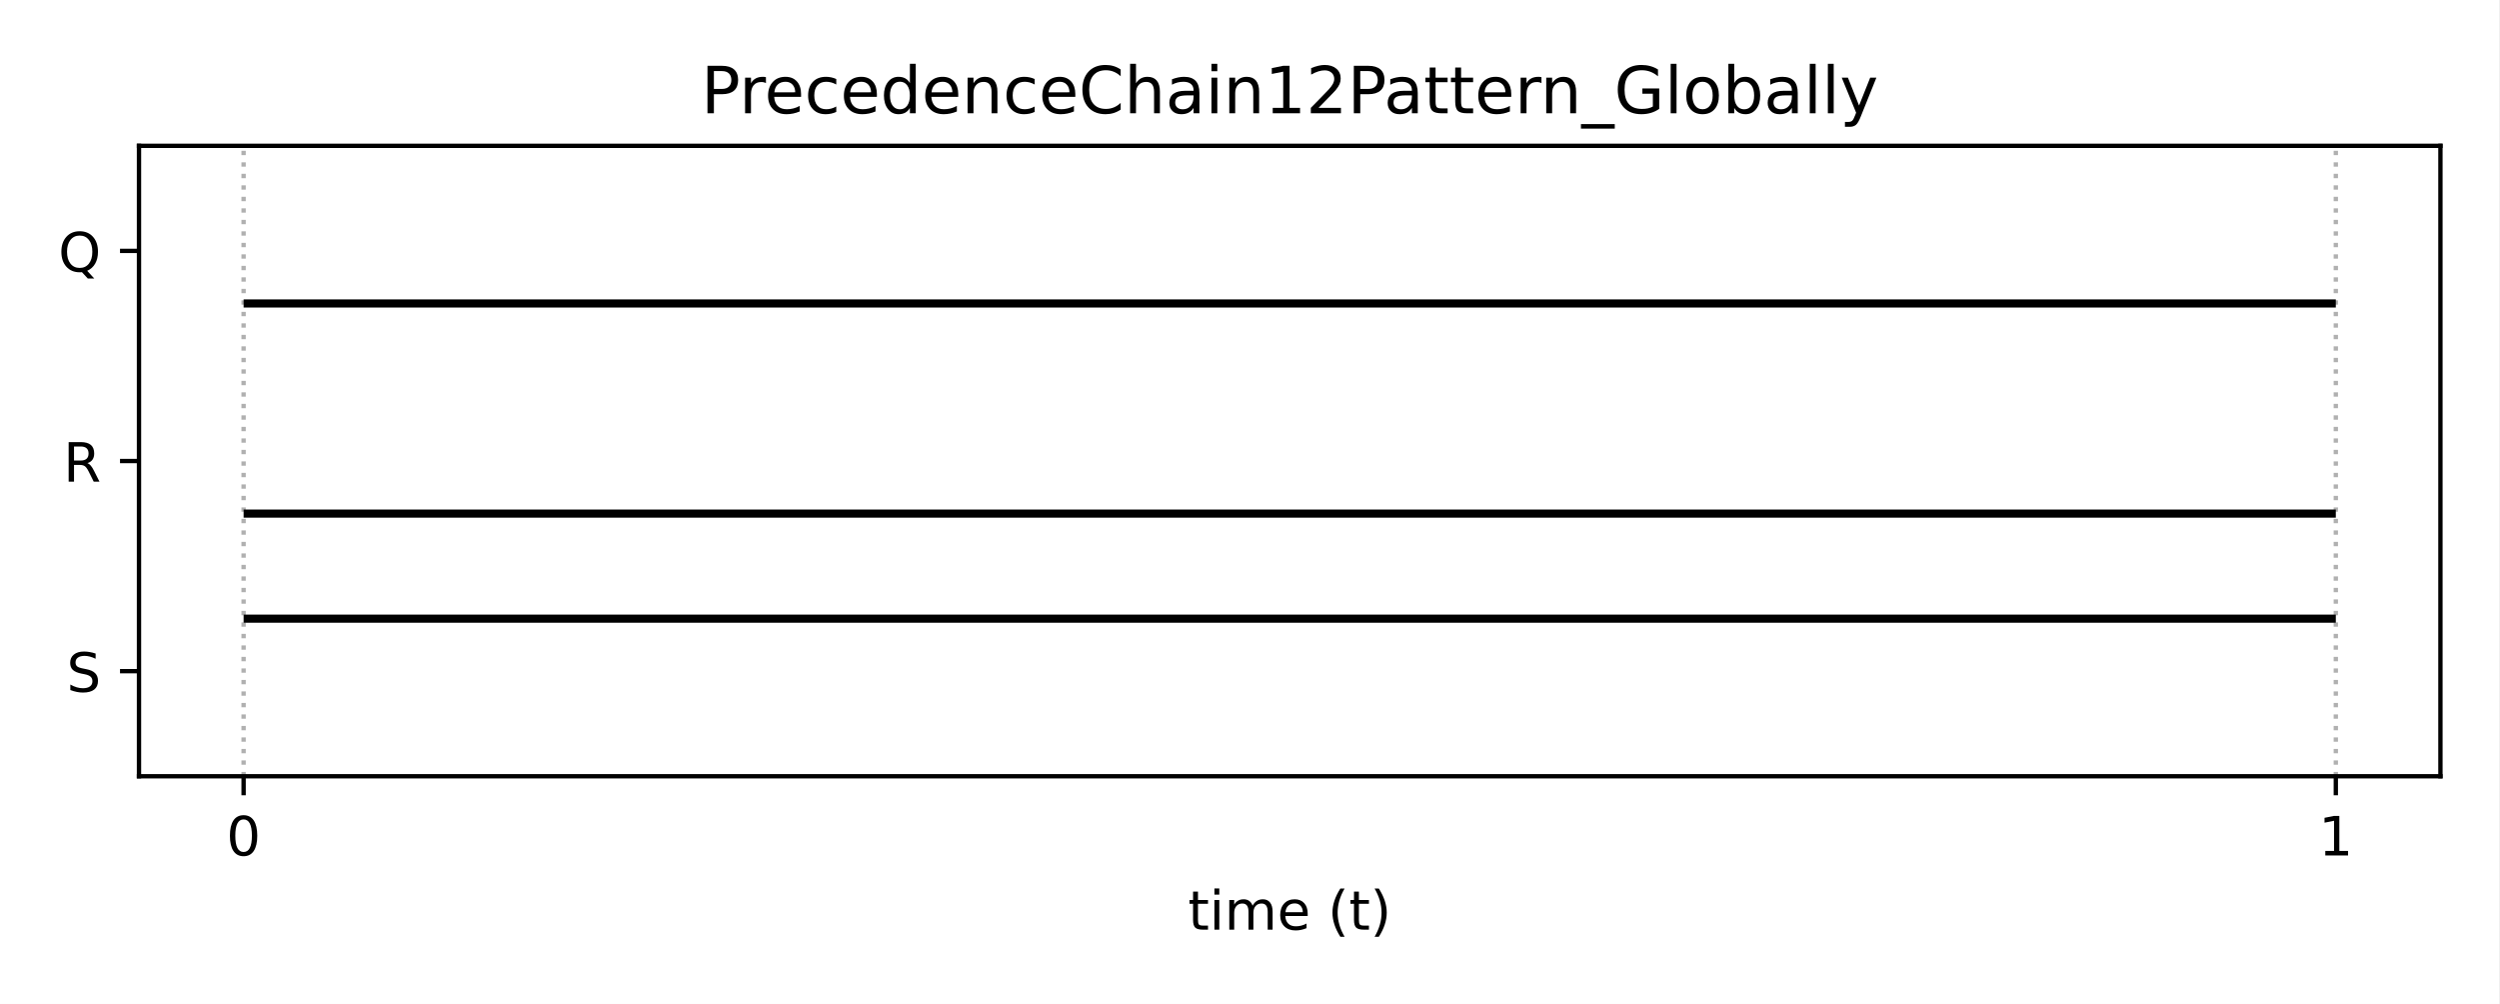
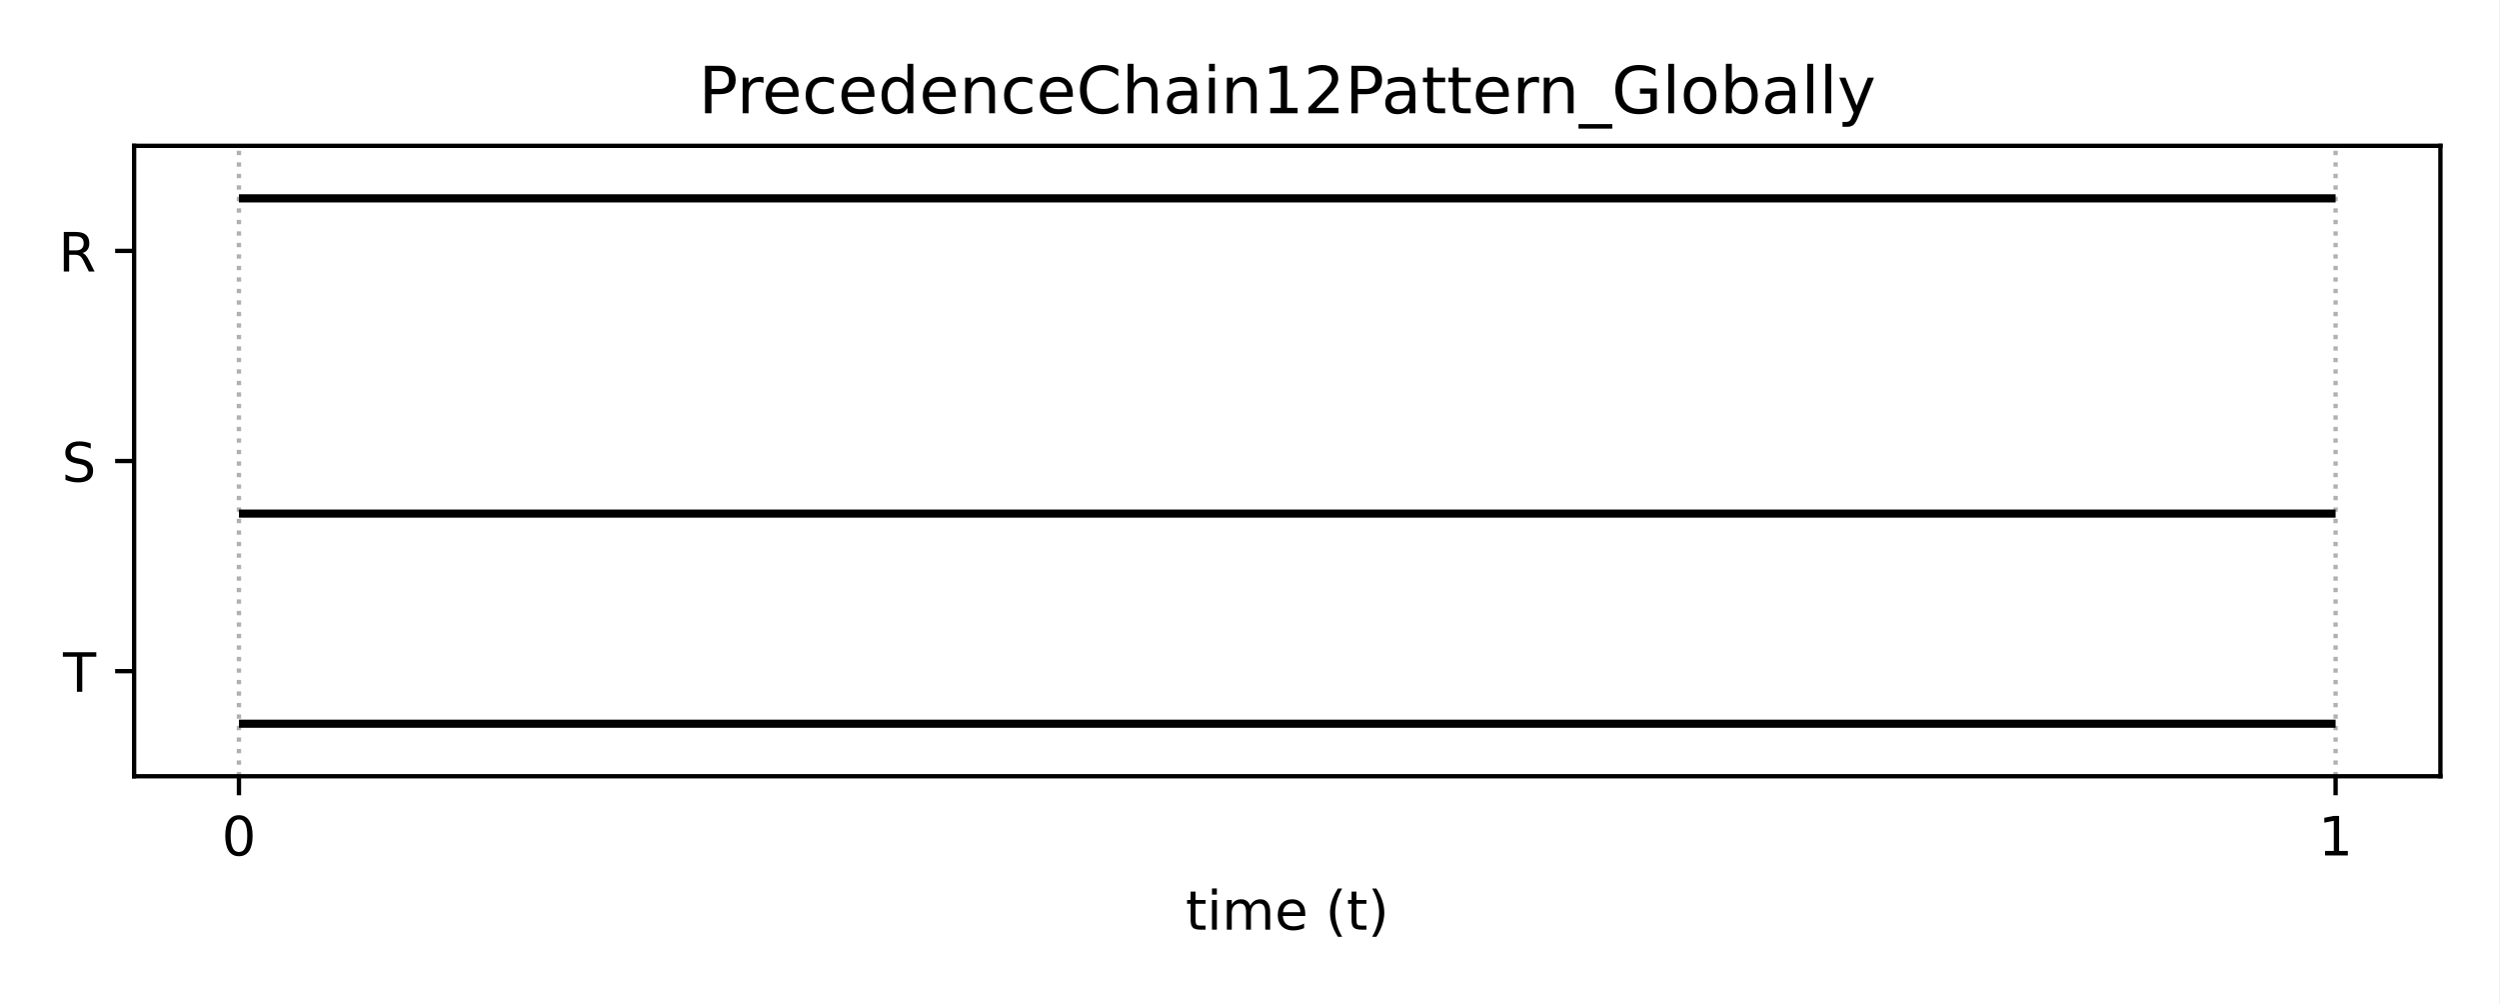
<svg xmlns="http://www.w3.org/2000/svg" xmlns:xlink="http://www.w3.org/1999/xlink" height="185.04pt" version="1.1" viewBox="0 0 460.8 185.04" width="460.8pt">
  <defs>
    <style type="text/css">*{stroke-linecap:butt;stroke-linejoin:round;}</style>
  </defs>
  <g id="figure_1">
    <g id="patch_1">
      <path d="M 0 185.04  L 460.8 185.04  L 460.8 0  L 0 0  z " style="fill:#ffffff;" />
    </g>
    <g id="axes_1">
      <g id="patch_2">
-         <path d="M 25.63 143.08  L 450 143.08  L 450 26.88  L 25.63 26.88  z " style="fill:#ffffff;" />
+         <path d="M 24.73 143.08  L 450 143.08  L 450 26.88  L 24.73 26.88  z " style="fill:#ffffff;" />
      </g>
      <g id="matplotlib.axis_1">
        <g id="xtick_1">
          <g id="line2d_1">
-             <path clip-path="url(#p623cb907f5)" d="M 44.92 143.08  L 44.92 26.88  " style="fill:none;stroke:#b0b0b0;stroke-dasharray:0.8,1.32;stroke-dashoffset:0;stroke-width:0.8;" />
+             <path clip-path="url(#p61f5f2d826)" d="M 44.06 143.08  L 44.06 26.88  " style="fill:none;stroke:#b0b0b0;stroke-dasharray:0.8,1.32;stroke-dashoffset:0;stroke-width:0.8;" />
          </g>
          <g id="line2d_2">
            <defs>
-               <path d="M 0 0  L 0 3.5  " id="mfd1a25e9d2" style="stroke:#000000;stroke-width:0.8;" />
+               <path d="M 0 0  L 0 3.5  " id="m228366a193" style="stroke:#000000;stroke-width:0.8;" />
            </defs>
            <g>
-               <use style="stroke:#000000;stroke-width:0.8;" x="44.92" xlink:href="#mfd1a25e9d2" y="143.08" />
+               <use style="stroke:#000000;stroke-width:0.8;" x="44.06" xlink:href="#m228366a193" y="143.08" />
            </g>
          </g>
          <g id="text_1">
-             <g transform="translate(41.7383 157.6784)scale(0.1 -0.1)">
+             <g transform="translate(40.8792 157.6784)scale(0.1 -0.1)">
              <defs>
                <path d="M 2034 4250  Q 1547 4250 1301 3770  Q 1056 3291 1056 2328  Q 1056 1369 1301 889  Q 1547 409 2034 409  Q 2525 409 2770 889  Q 3016 1369 3016 2328  Q 3016 3291 2770 3770  Q 2525 4250 2034 4250  z M 2034 4750  Q 2819 4750 3233 4129  Q 3647 3509 3647 2328  Q 3647 1150 3233 529  Q 2819 -91 2034 -91  Q 1250 -91 836 529  Q 422 1150 422 2328  Q 422 3509 836 4129  Q 1250 4750 2034 4750  z " id="DejaVuSans-30" transform="scale(0.015625)" />
              </defs>
              <use xlink:href="#DejaVuSans-30" />
            </g>
          </g>
        </g>
        <g id="xtick_2">
          <g id="line2d_3">
-             <path clip-path="url(#p623cb907f5)" d="M 430.71 143.08  L 430.71 26.88  " style="fill:none;stroke:#b0b0b0;stroke-dasharray:0.8,1.32;stroke-dashoffset:0;stroke-width:0.8;" />
+             <path clip-path="url(#p61f5f2d826)" d="M 430.67 143.08  L 430.67 26.88  " style="fill:none;stroke:#b0b0b0;stroke-dasharray:0.8,1.32;stroke-dashoffset:0;stroke-width:0.8;" />
          </g>
          <g id="line2d_4">
            <g>
-               <use style="stroke:#000000;stroke-width:0.8;" x="430.71" xlink:href="#mfd1a25e9d2" y="143.08" />
+               <use style="stroke:#000000;stroke-width:0.8;" x="430.67" xlink:href="#m228366a193" y="143.08" />
            </g>
          </g>
          <g id="text_2">
-             <g transform="translate(427.5292 157.6784)scale(0.1 -0.1)">
+             <g transform="translate(427.4883 157.6784)scale(0.1 -0.1)">
              <defs>
                <path d="M 794 531  L 1825 531  L 1825 4091  L 703 3866  L 703 4441  L 1819 4666  L 2450 4666  L 2450 531  L 3481 531  L 3481 0  L 794 0  L 794 531  z " id="DejaVuSans-31" transform="scale(0.015625)" />
              </defs>
              <use xlink:href="#DejaVuSans-31" />
            </g>
          </g>
        </g>
        <g id="text_3">
-           <g transform="translate(219.0681 171.3566)scale(0.1 -0.1)">
+           <g transform="translate(218.6181 171.3566)scale(0.1 -0.1)">
            <defs>
              <path d="M 1172 4494  L 1172 3500  L 2356 3500  L 2356 3053  L 1172 3053  L 1172 1153  Q 1172 725 1289 603  Q 1406 481 1766 481  L 2356 481  L 2356 0  L 1766 0  Q 1100 0 847 248  Q 594 497 594 1153  L 594 3053  L 172 3053  L 172 3500  L 594 3500  L 594 4494  L 1172 4494  z " id="DejaVuSans-74" transform="scale(0.015625)" />
              <path d="M 603 3500  L 1178 3500  L 1178 0  L 603 0  L 603 3500  z M 603 4863  L 1178 4863  L 1178 4134  L 603 4134  L 603 4863  z " id="DejaVuSans-69" transform="scale(0.015625)" />
              <path d="M 3328 2828  Q 3544 3216 3844 3400  Q 4144 3584 4550 3584  Q 5097 3584 5394 3201  Q 5691 2819 5691 2113  L 5691 0  L 5113 0  L 5113 2094  Q 5113 2597 4934 2840  Q 4756 3084 4391 3084  Q 3944 3084 3684 2787  Q 3425 2491 3425 1978  L 3425 0  L 2847 0  L 2847 2094  Q 2847 2600 2669 2842  Q 2491 3084 2119 3084  Q 1678 3084 1418 2786  Q 1159 2488 1159 1978  L 1159 0  L 581 0  L 581 3500  L 1159 3500  L 1159 2956  Q 1356 3278 1631 3431  Q 1906 3584 2284 3584  Q 2666 3584 2933 3390  Q 3200 3197 3328 2828  z " id="DejaVuSans-6d" transform="scale(0.015625)" />
              <path d="M 3597 1894  L 3597 1613  L 953 1613  Q 991 1019 1311 708  Q 1631 397 2203 397  Q 2534 397 2845 478  Q 3156 559 3463 722  L 3463 178  Q 3153 47 2828 -22  Q 2503 -91 2169 -91  Q 1331 -91 842 396  Q 353 884 353 1716  Q 353 2575 817 3079  Q 1281 3584 2069 3584  Q 2775 3584 3186 3129  Q 3597 2675 3597 1894  z M 3022 2063  Q 3016 2534 2758 2815  Q 2500 3097 2075 3097  Q 1594 3097 1305 2825  Q 1016 2553 972 2059  L 3022 2063  z " id="DejaVuSans-65" transform="scale(0.015625)" />
              <path id="DejaVuSans-20" transform="scale(0.015625)" />
              <path d="M 1984 4856  Q 1566 4138 1362 3434  Q 1159 2731 1159 2009  Q 1159 1288 1364 580  Q 1569 -128 1984 -844  L 1484 -844  Q 1016 -109 783 600  Q 550 1309 550 2009  Q 550 2706 781 3412  Q 1013 4119 1484 4856  L 1984 4856  z " id="DejaVuSans-28" transform="scale(0.015625)" />
              <path d="M 513 4856  L 1013 4856  Q 1481 4119 1714 3412  Q 1947 2706 1947 2009  Q 1947 1309 1714 600  Q 1481 -109 1013 -844  L 513 -844  Q 928 -128 1133 580  Q 1338 1288 1338 2009  Q 1338 2731 1133 3434  Q 928 4138 513 4856  z " id="DejaVuSans-29" transform="scale(0.015625)" />
            </defs>
            <use xlink:href="#DejaVuSans-74" />
            <use x="39.209" xlink:href="#DejaVuSans-69" />
            <use x="66.992" xlink:href="#DejaVuSans-6d" />
            <use x="164.404" xlink:href="#DejaVuSans-65" />
            <use x="225.928" xlink:href="#DejaVuSans-20" />
            <use x="257.715" xlink:href="#DejaVuSans-28" />
            <use x="296.729" xlink:href="#DejaVuSans-74" />
            <use x="335.938" xlink:href="#DejaVuSans-29" />
          </g>
        </g>
      </g>
      <g id="matplotlib.axis_2">
        <g id="ytick_1">
          <g id="line2d_5">
            <defs>
-               <path d="M 0 0  L -3.5 0  " id="m7a3a15b185" style="stroke:#000000;stroke-width:0.8;" />
+               <path d="M 0 0  L -3.5 0  " id="m669119b2ef" style="stroke:#000000;stroke-width:0.8;" />
            </defs>
            <g>
-               <use style="stroke:#000000;stroke-width:0.8;" x="25.63" xlink:href="#m7a3a15b185" y="123.713" />
+               <use style="stroke:#000000;stroke-width:0.8;" x="24.73" xlink:href="#m669119b2ef" y="123.713" />
            </g>
          </g>
          <g id="text_4">
-             <g transform="translate(12.28156 127.5126)scale(0.1 -0.1)">
-               <defs>
-                 <path d="M 3425 4513  L 3425 3897  Q 3066 4069 2747 4153  Q 2428 4238 2131 4238  Q 1616 4238 1336 4038  Q 1056 3838 1056 3469  Q 1056 3159 1242 3001  Q 1428 2844 1947 2747  L 2328 2669  Q 3034 2534 3370 2195  Q 3706 1856 3706 1288  Q 3706 609 3251 259  Q 2797 -91 1919 -91  Q 1588 -91 1214 -16  Q 841 59 441 206  L 441 856  Q 825 641 1194 531  Q 1563 422 1919 422  Q 2459 422 2753 634  Q 3047 847 3047 1241  Q 3047 1584 2836 1778  Q 2625 1972 2144 2069  L 1759 2144  Q 1053 2284 737 2584  Q 422 2884 422 3419  Q 422 4038 858 4394  Q 1294 4750 2059 4750  Q 2388 4750 2728 4690  Q 3069 4631 3425 4513  z " id="DejaVuSans-53" transform="scale(0.015625)" />
-               </defs>
-               <use xlink:href="#DejaVuSans-53" />
+             <g transform="translate(11.62219 127.5126)scale(0.1 -0.1)">
+               <defs>
+                 <path d="M -19 4666  L 3928 4666  L 3928 4134  L 2272 4134  L 2272 0  L 1638 0  L 1638 4134  L -19 4134  L -19 4666  z " id="DejaVuSans-54" transform="scale(0.015625)" />
+               </defs>
+               <use xlink:href="#DejaVuSans-54" />
            </g>
          </g>
        </g>
        <g id="ytick_2">
          <g id="line2d_6">
            <g>
-               <use style="stroke:#000000;stroke-width:0.8;" x="25.63" xlink:href="#m7a3a15b185" y="84.98" />
+               <use style="stroke:#000000;stroke-width:0.8;" x="24.73" xlink:href="#m669119b2ef" y="84.98" />
            </g>
          </g>
          <g id="text_5">
-             <g transform="translate(11.68156 88.77922)scale(0.1 -0.1)">
-               <defs>
-                 <path d="M 2841 2188  Q 3044 2119 3236 1894  Q 3428 1669 3622 1275  L 4263 0  L 3584 0  L 2988 1197  Q 2756 1666 2539 1819  Q 2322 1972 1947 1972  L 1259 1972  L 1259 0  L 628 0  L 628 4666  L 2053 4666  Q 2853 4666 3247 4331  Q 3641 3997 3641 3322  Q 3641 2881 3436 2590  Q 3231 2300 2841 2188  z M 1259 4147  L 1259 2491  L 2053 2491  Q 2509 2491 2742 2702  Q 2975 2913 2975 3322  Q 2975 3731 2742 3939  Q 2509 4147 2053 4147  L 1259 4147  z " id="DejaVuSans-52" transform="scale(0.015625)" />
-               </defs>
-               <use xlink:href="#DejaVuSans-52" />
+             <g transform="translate(11.38156 88.77922)scale(0.1 -0.1)">
+               <defs>
+                 <path d="M 3425 4513  L 3425 3897  Q 3066 4069 2747 4153  Q 2428 4238 2131 4238  Q 1616 4238 1336 4038  Q 1056 3838 1056 3469  Q 1056 3159 1242 3001  Q 1428 2844 1947 2747  L 2328 2669  Q 3034 2534 3370 2195  Q 3706 1856 3706 1288  Q 3706 609 3251 259  Q 2797 -91 1919 -91  Q 1588 -91 1214 -16  Q 841 59 441 206  L 441 856  Q 825 641 1194 531  Q 1563 422 1919 422  Q 2459 422 2753 634  Q 3047 847 3047 1241  Q 3047 1584 2836 1778  Q 2625 1972 2144 2069  L 1759 2144  Q 1053 2284 737 2584  Q 422 2884 422 3419  Q 422 4038 858 4394  Q 1294 4750 2059 4750  Q 2388 4750 2728 4690  Q 3069 4631 3425 4513  z " id="DejaVuSans-53" transform="scale(0.015625)" />
+               </defs>
+               <use xlink:href="#DejaVuSans-53" />
            </g>
          </g>
        </g>
        <g id="ytick_3">
          <g id="line2d_7">
            <g>
-               <use style="stroke:#000000;stroke-width:0.8;" x="25.63" xlink:href="#m7a3a15b185" y="46.247" />
+               <use style="stroke:#000000;stroke-width:0.8;" x="24.73" xlink:href="#m669119b2ef" y="46.247" />
            </g>
          </g>
          <g id="text_6">
-             <g transform="translate(10.75812 50.04588)scale(0.1 -0.1)">
-               <defs>
-                 <path d="M 2522 4238  Q 1834 4238 1429 3725  Q 1025 3213 1025 2328  Q 1025 1447 1429 934  Q 1834 422 2522 422  Q 3209 422 3611 934  Q 4013 1447 4013 2328  Q 4013 3213 3611 3725  Q 3209 4238 2522 4238  z M 3406 84  L 4238 -825  L 3475 -825  L 2784 -78  Q 2681 -84 2626 -87  Q 2572 -91 2522 -91  Q 1538 -91 948 567  Q 359 1225 359 2328  Q 359 3434 948 4092  Q 1538 4750 2522 4750  Q 3503 4750 4090 4092  Q 4678 3434 4678 2328  Q 4678 1516 4351 937  Q 4025 359 3406 84  z " id="DejaVuSans-51" transform="scale(0.015625)" />
-               </defs>
-               <use xlink:href="#DejaVuSans-51" />
+             <g transform="translate(10.78156 50.04588)scale(0.1 -0.1)">
+               <defs>
+                 <path d="M 2841 2188  Q 3044 2119 3236 1894  Q 3428 1669 3622 1275  L 4263 0  L 3584 0  L 2988 1197  Q 2756 1666 2539 1819  Q 2322 1972 1947 1972  L 1259 1972  L 1259 0  L 628 0  L 628 4666  L 2053 4666  Q 2853 4666 3247 4331  Q 3641 3997 3641 3322  Q 3641 2881 3436 2590  Q 3231 2300 2841 2188  z M 1259 4147  L 1259 2491  L 2053 2491  Q 2509 2491 2742 2702  Q 2975 2913 2975 3322  Q 2975 3731 2742 3939  Q 2509 4147 2053 4147  L 1259 4147  z " id="DejaVuSans-52" transform="scale(0.015625)" />
+               </defs>
+               <use xlink:href="#DejaVuSans-52" />
            </g>
          </g>
        </g>
      </g>
      <g id="LineCollection_1">
-         <path clip-path="url(#p623cb907f5)" d="M 44.92 114.03  L 430.71 114.03  " style="fill:none;stroke:#000000;stroke-width:1.5;" />
+         <path clip-path="url(#p61f5f2d826)" d="M 44.06 133.397  L 430.67 133.397  " style="fill:none;stroke:#000000;stroke-width:1.5;" />
      </g>
      <g id="LineCollection_2">
-         <path clip-path="url(#p623cb907f5)" d="M 44.92 94.663  L 430.71 94.663  " style="fill:none;stroke:#000000;stroke-width:1.5;" />
+         <path clip-path="url(#p61f5f2d826)" d="M 44.06 94.663  L 430.67 94.663  " style="fill:none;stroke:#000000;stroke-width:1.5;" />
      </g>
      <g id="LineCollection_3">
-         <path clip-path="url(#p623cb907f5)" d="M 44.92 55.93  L 430.71 55.93  " style="fill:none;stroke:#000000;stroke-width:1.5;" />
+         <path clip-path="url(#p61f5f2d826)" d="M 44.06 36.563  L 430.67 36.563  " style="fill:none;stroke:#000000;stroke-width:1.5;" />
      </g>
      <g id="patch_3">
-         <path d="M 25.63 143.08  L 25.63 26.88  " style="fill:none;stroke:#000000;stroke-linecap:square;stroke-linejoin:miter;stroke-width:0.8;" />
+         <path d="M 24.73 143.08  L 24.73 26.88  " style="fill:none;stroke:#000000;stroke-linecap:square;stroke-linejoin:miter;stroke-width:0.8;" />
      </g>
      <g id="patch_4">
        <path d="M 450 143.08  L 450 26.88  " style="fill:none;stroke:#000000;stroke-linecap:square;stroke-linejoin:miter;stroke-width:0.8;" />
      </g>
      <g id="patch_5">
-         <path d="M 25.63 143.08  L 450 143.08  " style="fill:none;stroke:#000000;stroke-linecap:square;stroke-linejoin:miter;stroke-width:0.8;" />
+         <path d="M 24.73 143.08  L 450 143.08  " style="fill:none;stroke:#000000;stroke-linecap:square;stroke-linejoin:miter;stroke-width:0.8;" />
      </g>
      <g id="patch_6">
-         <path d="M 25.63 26.88  L 450 26.88  " style="fill:none;stroke:#000000;stroke-linecap:square;stroke-linejoin:miter;stroke-width:0.8;" />
+         <path d="M 24.73 26.88  L 450 26.88  " style="fill:none;stroke:#000000;stroke-linecap:square;stroke-linejoin:miter;stroke-width:0.8;" />
      </g>
      <g id="text_7">
-         <g transform="translate(129.2769 20.88)scale(0.12 -0.12)">
+         <g transform="translate(128.8269 20.88)scale(0.12 -0.12)">
          <defs>
            <path d="M 1259 4147  L 1259 2394  L 2053 2394  Q 2494 2394 2734 2622  Q 2975 2850 2975 3272  Q 2975 3691 2734 3919  Q 2494 4147 2053 4147  L 1259 4147  z M 628 4666  L 2053 4666  Q 2838 4666 3239 4311  Q 3641 3956 3641 3272  Q 3641 2581 3239 2228  Q 2838 1875 2053 1875  L 1259 1875  L 1259 0  L 628 0  L 628 4666  z " id="DejaVuSans-50" transform="scale(0.015625)" />
            <path d="M 2631 2963  Q 2534 3019 2420 3045  Q 2306 3072 2169 3072  Q 1681 3072 1420 2755  Q 1159 2438 1159 1844  L 1159 0  L 581 0  L 581 3500  L 1159 3500  L 1159 2956  Q 1341 3275 1631 3429  Q 1922 3584 2338 3584  Q 2397 3584 2469 3576  Q 2541 3569 2628 3553  L 2631 2963  z " id="DejaVuSans-72" transform="scale(0.015625)" />
            <path d="M 3122 3366  L 3122 2828  Q 2878 2963 2633 3030  Q 2388 3097 2138 3097  Q 1578 3097 1268 2742  Q 959 2388 959 1747  Q 959 1106 1268 751  Q 1578 397 2138 397  Q 2388 397 2633 464  Q 2878 531 3122 666  L 3122 134  Q 2881 22 2623 -34  Q 2366 -91 2075 -91  Q 1284 -91 818 406  Q 353 903 353 1747  Q 353 2603 823 3093  Q 1294 3584 2113 3584  Q 2378 3584 2631 3529  Q 2884 3475 3122 3366  z " id="DejaVuSans-63" transform="scale(0.015625)" />
            <path d="M 2906 2969  L 2906 4863  L 3481 4863  L 3481 0  L 2906 0  L 2906 525  Q 2725 213 2448 61  Q 2172 -91 1784 -91  Q 1150 -91 751 415  Q 353 922 353 1747  Q 353 2572 751 3078  Q 1150 3584 1784 3584  Q 2172 3584 2448 3432  Q 2725 3281 2906 2969  z M 947 1747  Q 947 1113 1208 752  Q 1469 391 1925 391  Q 2381 391 2643 752  Q 2906 1113 2906 1747  Q 2906 2381 2643 2742  Q 2381 3103 1925 3103  Q 1469 3103 1208 2742  Q 947 2381 947 1747  z " id="DejaVuSans-64" transform="scale(0.015625)" />
            <path d="M 3513 2113  L 3513 0  L 2938 0  L 2938 2094  Q 2938 2591 2744 2837  Q 2550 3084 2163 3084  Q 1697 3084 1428 2787  Q 1159 2491 1159 1978  L 1159 0  L 581 0  L 581 3500  L 1159 3500  L 1159 2956  Q 1366 3272 1645 3428  Q 1925 3584 2291 3584  Q 2894 3584 3203 3211  Q 3513 2838 3513 2113  z " id="DejaVuSans-6e" transform="scale(0.015625)" />
            <path d="M 4122 4306  L 4122 3641  Q 3803 3938 3442 4084  Q 3081 4231 2675 4231  Q 1875 4231 1450 3742  Q 1025 3253 1025 2328  Q 1025 1406 1450 917  Q 1875 428 2675 428  Q 3081 428 3442 575  Q 3803 722 4122 1019  L 4122 359  Q 3791 134 3420 21  Q 3050 -91 2638 -91  Q 1578 -91 968 557  Q 359 1206 359 2328  Q 359 3453 968 4101  Q 1578 4750 2638 4750  Q 3056 4750 3426 4639  Q 3797 4528 4122 4306  z " id="DejaVuSans-43" transform="scale(0.015625)" />
            <path d="M 3513 2113  L 3513 0  L 2938 0  L 2938 2094  Q 2938 2591 2744 2837  Q 2550 3084 2163 3084  Q 1697 3084 1428 2787  Q 1159 2491 1159 1978  L 1159 0  L 581 0  L 581 4863  L 1159 4863  L 1159 2956  Q 1366 3272 1645 3428  Q 1925 3584 2291 3584  Q 2894 3584 3203 3211  Q 3513 2838 3513 2113  z " id="DejaVuSans-68" transform="scale(0.015625)" />
            <path d="M 2194 1759  Q 1497 1759 1228 1600  Q 959 1441 959 1056  Q 959 750 1161 570  Q 1363 391 1709 391  Q 2188 391 2477 730  Q 2766 1069 2766 1631  L 2766 1759  L 2194 1759  z M 3341 1997  L 3341 0  L 2766 0  L 2766 531  Q 2569 213 2275 61  Q 1981 -91 1556 -91  Q 1019 -91 701 211  Q 384 513 384 1019  Q 384 1609 779 1909  Q 1175 2209 1959 2209  L 2766 2209  L 2766 2266  Q 2766 2663 2505 2880  Q 2244 3097 1772 3097  Q 1472 3097 1187 3025  Q 903 2953 641 2809  L 641 3341  Q 956 3463 1253 3523  Q 1550 3584 1831 3584  Q 2591 3584 2966 3190  Q 3341 2797 3341 1997  z " id="DejaVuSans-61" transform="scale(0.015625)" />
            <path d="M 1228 531  L 3431 531  L 3431 0  L 469 0  L 469 531  Q 828 903 1448 1529  Q 2069 2156 2228 2338  Q 2531 2678 2651 2914  Q 2772 3150 2772 3378  Q 2772 3750 2511 3984  Q 2250 4219 1831 4219  Q 1534 4219 1204 4116  Q 875 4013 500 3803  L 500 4441  Q 881 4594 1212 4672  Q 1544 4750 1819 4750  Q 2544 4750 2975 4387  Q 3406 4025 3406 3419  Q 3406 3131 3298 2873  Q 3191 2616 2906 2266  Q 2828 2175 2409 1742  Q 1991 1309 1228 531  z " id="DejaVuSans-32" transform="scale(0.015625)" />
            <path d="M 3263 -1063  L 3263 -1509  L -63 -1509  L -63 -1063  L 3263 -1063  z " id="DejaVuSans-5f" transform="scale(0.015625)" />
            <path d="M 3809 666  L 3809 1919  L 2778 1919  L 2778 2438  L 4434 2438  L 4434 434  Q 4069 175 3628 42  Q 3188 -91 2688 -91  Q 1594 -91 976 548  Q 359 1188 359 2328  Q 359 3472 976 4111  Q 1594 4750 2688 4750  Q 3144 4750 3555 4637  Q 3966 4525 4313 4306  L 4313 3634  Q 3963 3931 3569 4081  Q 3175 4231 2741 4231  Q 1884 4231 1454 3753  Q 1025 3275 1025 2328  Q 1025 1384 1454 906  Q 1884 428 2741 428  Q 3075 428 3337 486  Q 3600 544 3809 666  z " id="DejaVuSans-47" transform="scale(0.015625)" />
            <path d="M 603 4863  L 1178 4863  L 1178 0  L 603 0  L 603 4863  z " id="DejaVuSans-6c" transform="scale(0.015625)" />
            <path d="M 1959 3097  Q 1497 3097 1228 2736  Q 959 2375 959 1747  Q 959 1119 1226 758  Q 1494 397 1959 397  Q 2419 397 2687 759  Q 2956 1122 2956 1747  Q 2956 2369 2687 2733  Q 2419 3097 1959 3097  z M 1959 3584  Q 2709 3584 3137 3096  Q 3566 2609 3566 1747  Q 3566 888 3137 398  Q 2709 -91 1959 -91  Q 1206 -91 779 398  Q 353 888 353 1747  Q 353 2609 779 3096  Q 1206 3584 1959 3584  z " id="DejaVuSans-6f" transform="scale(0.015625)" />
            <path d="M 3116 1747  Q 3116 2381 2855 2742  Q 2594 3103 2138 3103  Q 1681 3103 1420 2742  Q 1159 2381 1159 1747  Q 1159 1113 1420 752  Q 1681 391 2138 391  Q 2594 391 2855 752  Q 3116 1113 3116 1747  z M 1159 2969  Q 1341 3281 1617 3432  Q 1894 3584 2278 3584  Q 2916 3584 3314 3078  Q 3713 2572 3713 1747  Q 3713 922 3314 415  Q 2916 -91 2278 -91  Q 1894 -91 1617 61  Q 1341 213 1159 525  L 1159 0  L 581 0  L 581 4863  L 1159 4863  L 1159 2969  z " id="DejaVuSans-62" transform="scale(0.015625)" />
            <path d="M 2059 -325  Q 1816 -950 1584 -1140  Q 1353 -1331 966 -1331  L 506 -1331  L 506 -850  L 844 -850  Q 1081 -850 1212 -737  Q 1344 -625 1503 -206  L 1606 56  L 191 3500  L 800 3500  L 1894 763  L 2988 3500  L 3597 3500  L 2059 -325  z " id="DejaVuSans-79" transform="scale(0.015625)" />
          </defs>
          <use xlink:href="#DejaVuSans-50" />
          <use x="58.553" xlink:href="#DejaVuSans-72" />
          <use x="97.416" xlink:href="#DejaVuSans-65" />
          <use x="158.939" xlink:href="#DejaVuSans-63" />
          <use x="213.92" xlink:href="#DejaVuSans-65" />
          <use x="275.443" xlink:href="#DejaVuSans-64" />
          <use x="338.92" xlink:href="#DejaVuSans-65" />
          <use x="400.443" xlink:href="#DejaVuSans-6e" />
          <use x="463.822" xlink:href="#DejaVuSans-63" />
          <use x="518.803" xlink:href="#DejaVuSans-65" />
          <use x="580.326" xlink:href="#DejaVuSans-43" />
          <use x="650.15" xlink:href="#DejaVuSans-68" />
          <use x="713.529" xlink:href="#DejaVuSans-61" />
          <use x="774.809" xlink:href="#DejaVuSans-69" />
          <use x="802.592" xlink:href="#DejaVuSans-6e" />
          <use x="865.971" xlink:href="#DejaVuSans-31" />
          <use x="929.594" xlink:href="#DejaVuSans-32" />
          <use x="993.217" xlink:href="#DejaVuSans-50" />
          <use x="1049.02" xlink:href="#DejaVuSans-61" />
          <use x="1110.299" xlink:href="#DejaVuSans-74" />
          <use x="1149.508" xlink:href="#DejaVuSans-74" />
          <use x="1188.717" xlink:href="#DejaVuSans-65" />
          <use x="1250.24" xlink:href="#DejaVuSans-72" />
          <use x="1289.604" xlink:href="#DejaVuSans-6e" />
          <use x="1352.982" xlink:href="#DejaVuSans-5f" />
          <use x="1402.982" xlink:href="#DejaVuSans-47" />
          <use x="1480.473" xlink:href="#DejaVuSans-6c" />
          <use x="1508.256" xlink:href="#DejaVuSans-6f" />
          <use x="1569.438" xlink:href="#DejaVuSans-62" />
          <use x="1632.914" xlink:href="#DejaVuSans-61" />
          <use x="1694.193" xlink:href="#DejaVuSans-6c" />
          <use x="1721.977" xlink:href="#DejaVuSans-6c" />
          <use x="1749.76" xlink:href="#DejaVuSans-79" />
        </g>
      </g>
    </g>
  </g>
  <defs>
-     <clipPath id="p623cb907f5">
-       <rect height="116.2" width="424.37" x="25.63" y="26.88" />
+     <clipPath id="p61f5f2d826">
+       <rect height="116.2" width="425.27" x="24.73" y="26.88" />
    </clipPath>
  </defs>
</svg>
